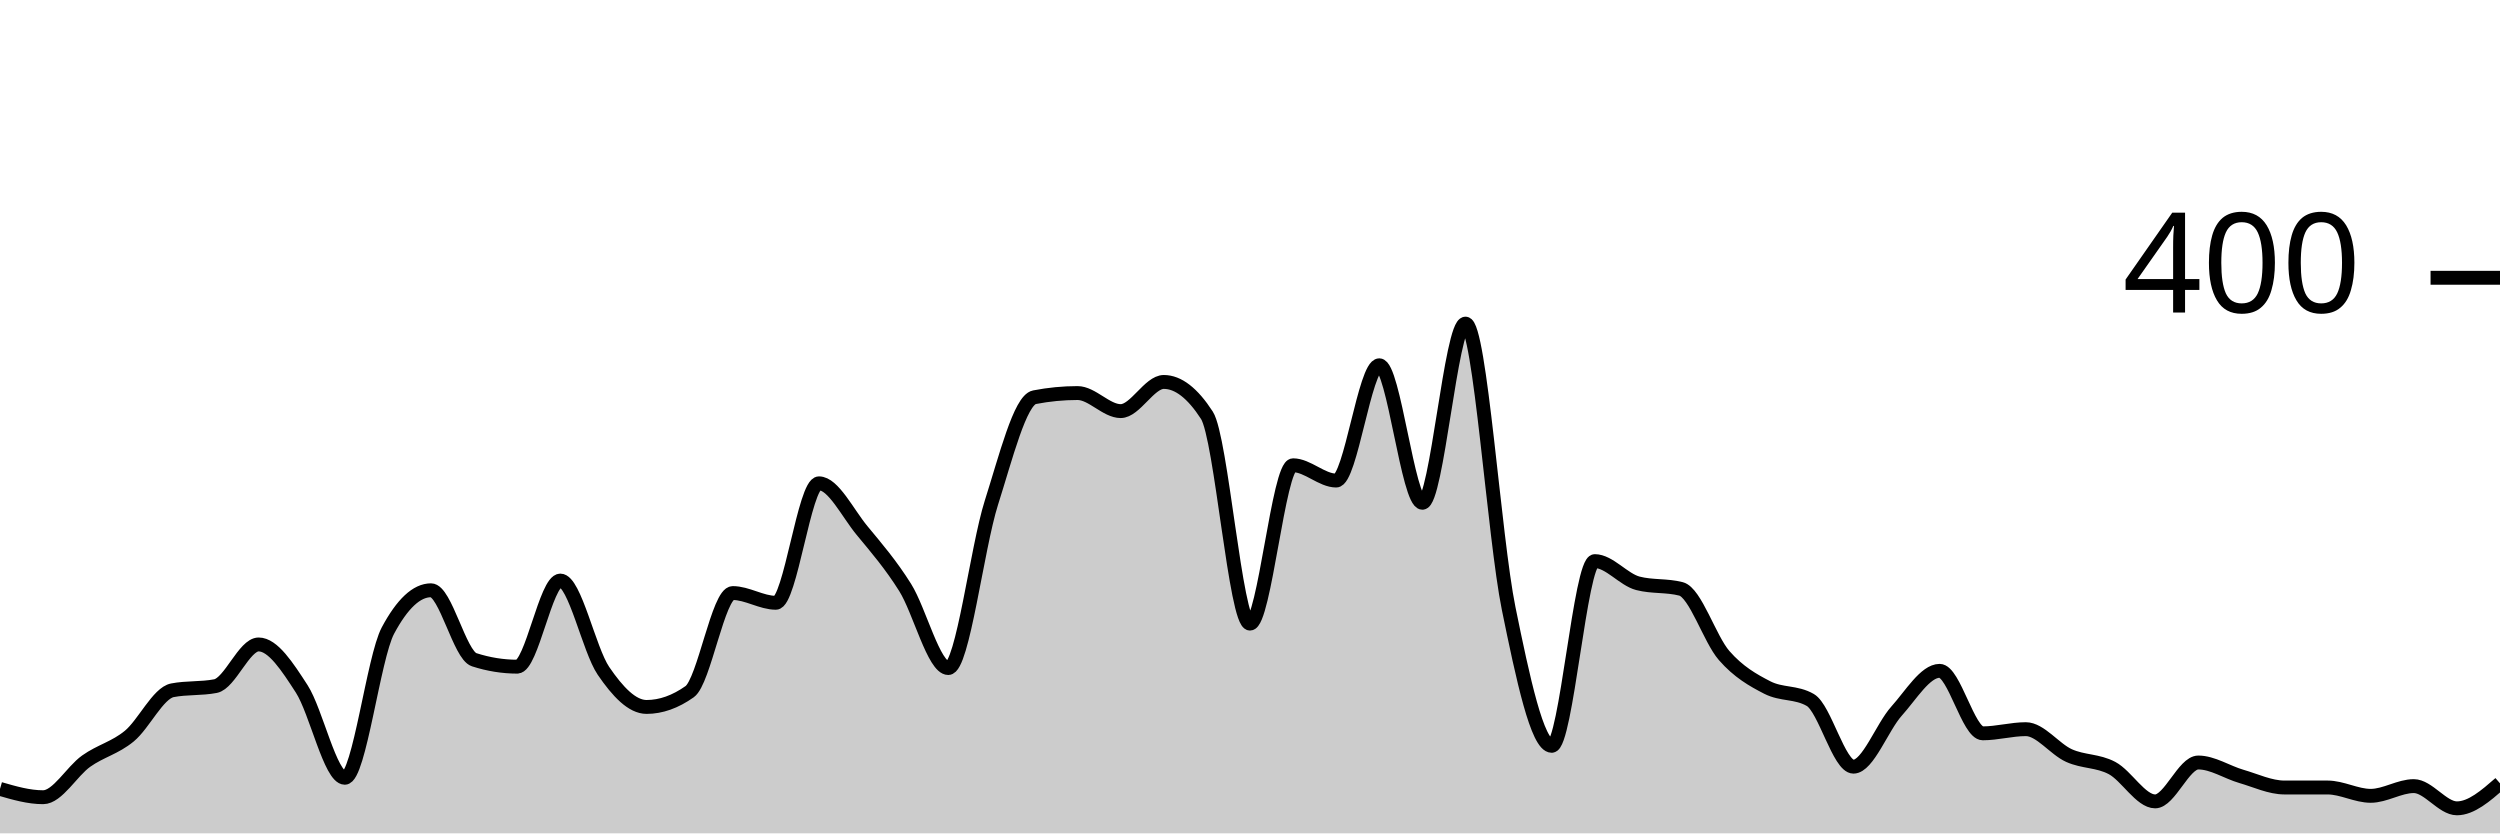
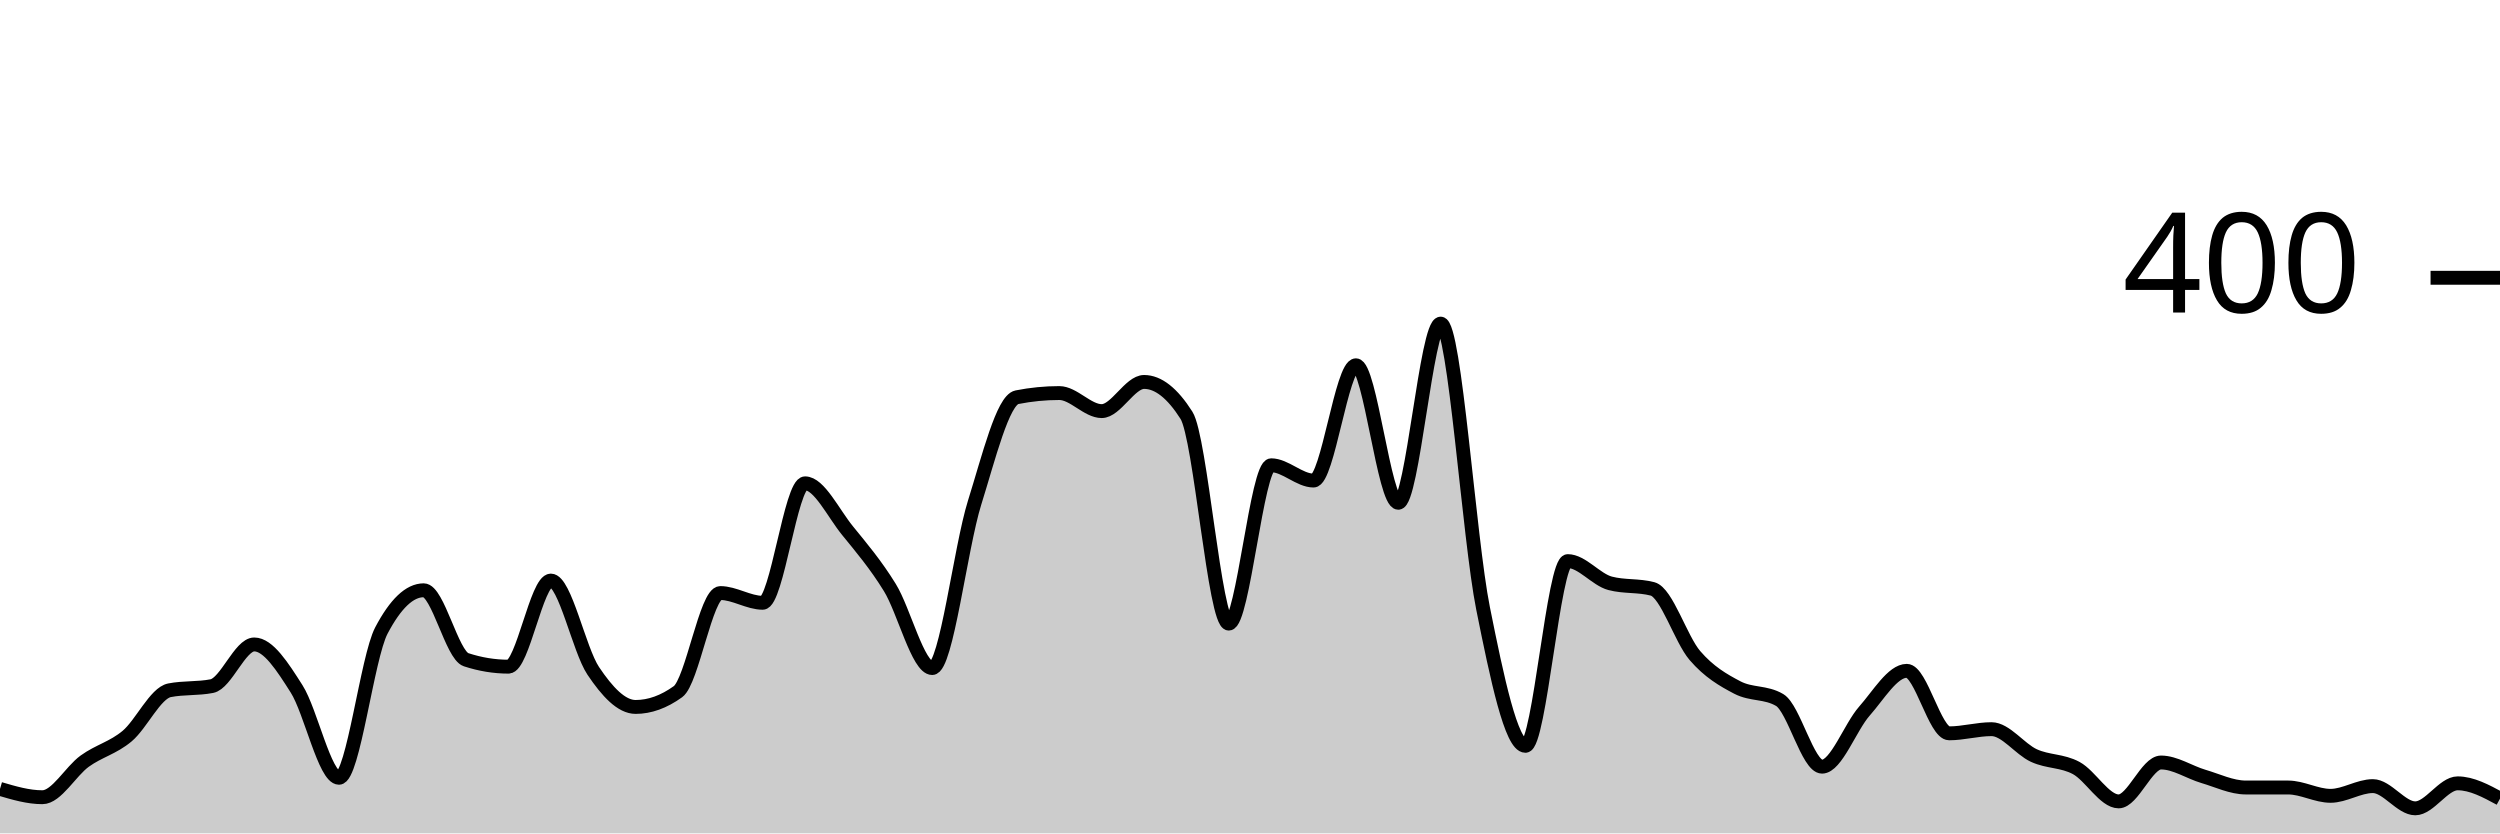
<svg xmlns="http://www.w3.org/2000/svg" viewBox="0 0 180 60">
  <g transform="translate(0,20)">
-     <path class="area" fill="rgba(0, 0, 0, 0.2)" d="M0,36.8C1.034,37.1,2.069,37.4,3.103,37.4C4.138,37.4,5.172,35.533,6.207,34.8C7.241,34.067,8.276,33.85,9.31,33C10.345,32.15,11.379,29.9,12.414,29.7C13.448,29.5,14.483,29.6,15.517,29.4C16.552,29.2,17.586,26.4,18.621,26.4C19.655,26.4,20.69,28,21.724,29.6C22.759,31.2,23.793,36,24.828,36C25.862,36,26.897,27.333,27.931,25.4C28.966,23.467,30,22.5,31.034,22.5C32.069,22.5,33.103,27.167,34.138,27.5C35.172,27.833,36.207,28,37.241,28C38.276,28,39.31,21.8,40.345,21.8C41.379,21.8,42.414,26.783,43.448,28.3C44.483,29.817,45.517,30.9,46.552,30.9C47.586,30.9,48.621,30.533,49.655,29.8C50.69,29.067,51.724,22.7,52.759,22.7C53.793,22.7,54.828,23.4,55.862,23.4C56.897,23.4,57.931,14.8,58.966,14.8C60,14.8,61.034,16.95,62.069,18.2C63.103,19.45,64.138,20.65,65.172,22.3C66.207,23.95,67.241,28.1,68.276,28.1C69.31,28.1,70.345,19.45,71.379,16.2C72.414,12.95,73.448,8.8,74.483,8.6C75.517,8.4,76.552,8.3,77.586,8.3C78.621,8.3,79.655,9.6,80.69,9.6C81.724,9.6,82.759,7.5,83.793,7.5C84.828,7.5,85.862,8.3,86.897,9.9C87.931,11.5,88.966,24.9,90,24.9C91.034,24.9,92.069,13.5,93.103,13.5C94.138,13.5,95.172,14.6,96.207,14.6C97.241,14.6,98.276,6.3,99.31,6.3C100.345,6.3,101.379,16.2,102.414,16.2C103.448,16.2,104.483,3.3,105.517,3.3C106.552,3.3,107.586,18.733,108.621,23.8C109.655,28.867,110.69,33.7,111.724,33.7C112.759,33.7,113.793,20.4,114.828,20.4C115.862,20.4,116.897,21.733,117.931,22C118.966,22.267,120,22.133,121.034,22.4C122.069,22.667,123.103,26.017,124.138,27.2C125.172,28.383,126.207,28.967,127.241,29.5C128.276,30.033,129.31,29.8,130.345,30.4C131.379,31,132.414,35.2,133.448,35.2C134.483,35.2,135.517,32.35,136.552,31.2C137.586,30.05,138.621,28.3,139.655,28.3C140.69,28.3,141.724,32.8,142.759,32.8C143.793,32.8,144.828,32.5,145.862,32.5C146.897,32.5,147.931,33.933,148.966,34.4C150,34.867,151.034,34.75,152.069,35.3C153.103,35.85,154.138,37.7,155.172,37.7C156.207,37.7,157.241,34.9,158.276,34.9C159.31,34.9,160.345,35.6,161.379,35.9C162.414,36.2,163.448,36.7,164.483,36.7C165.517,36.7,166.552,36.7,167.586,36.7C168.621,36.7,169.655,37.3,170.69,37.3C171.724,37.3,172.759,36.6,173.793,36.6C174.828,36.6,175.862,38.2,176.897,38.2C177.931,38.2,178.966,37.3,180,36.4L180,40C178.966,40,177.931,40,176.897,40C175.862,40,174.828,40,173.793,40C172.759,40,171.724,40,170.69,40C169.655,40,168.621,40,167.586,40C166.552,40,165.517,40,164.483,40C163.448,40,162.414,40,161.379,40C160.345,40,159.31,40,158.276,40C157.241,40,156.207,40,155.172,40C154.138,40,153.103,40,152.069,40C151.034,40,150,40,148.966,40C147.931,40,146.897,40,145.862,40C144.828,40,143.793,40,142.759,40C141.724,40,140.69,40,139.655,40C138.621,40,137.586,40,136.552,40C135.517,40,134.483,40,133.448,40C132.414,40,131.379,40,130.345,40C129.31,40,128.276,40,127.241,40C126.207,40,125.172,40,124.138,40C123.103,40,122.069,40,121.034,40C120,40,118.966,40,117.931,40C116.897,40,115.862,40,114.828,40C113.793,40,112.759,40,111.724,40C110.69,40,109.655,40,108.621,40C107.586,40,106.552,40,105.517,40C104.483,40,103.448,40,102.414,40C101.379,40,100.345,40,99.31,40C98.276,40,97.241,40,96.207,40C95.172,40,94.138,40,93.103,40C92.069,40,91.034,40,90,40C88.966,40,87.931,40,86.897,40C85.862,40,84.828,40,83.793,40C82.759,40,81.724,40,80.69,40C79.655,40,78.621,40,77.586,40C76.552,40,75.517,40,74.483,40C73.448,40,72.414,40,71.379,40C70.345,40,69.31,40,68.276,40C67.241,40,66.207,40,65.172,40C64.138,40,63.103,40,62.069,40C61.034,40,60,40,58.966,40C57.931,40,56.897,40,55.862,40C54.828,40,53.793,40,52.759,40C51.724,40,50.69,40,49.655,40C48.621,40,47.586,40,46.552,40C45.517,40,44.483,40,43.448,40C42.414,40,41.379,40,40.345,40C39.31,40,38.276,40,37.241,40C36.207,40,35.172,40,34.138,40C33.103,40,32.069,40,31.034,40C30,40,28.966,40,27.931,40C26.897,40,25.862,40,24.828,40C23.793,40,22.759,40,21.724,40C20.69,40,19.655,40,18.621,40C17.586,40,16.552,40,15.517,40C14.483,40,13.448,40,12.414,40C11.379,40,10.345,40,9.31,40C8.276,40,7.241,40,6.207,40C5.172,40,4.138,40,3.103,40C2.069,40,1.034,40,0,40Z" />
-     <path class="line" stroke="black" fill="none" d="M0,36.8C1.034,37.1,2.069,37.4,3.103,37.4C4.138,37.4,5.172,35.533,6.207,34.8C7.241,34.067,8.276,33.85,9.31,33C10.345,32.15,11.379,29.9,12.414,29.7C13.448,29.5,14.483,29.6,15.517,29.4C16.552,29.2,17.586,26.4,18.621,26.4C19.655,26.4,20.69,28,21.724,29.6C22.759,31.2,23.793,36,24.828,36C25.862,36,26.897,27.333,27.931,25.4C28.966,23.467,30,22.5,31.034,22.5C32.069,22.5,33.103,27.167,34.138,27.5C35.172,27.833,36.207,28,37.241,28C38.276,28,39.31,21.8,40.345,21.8C41.379,21.8,42.414,26.783,43.448,28.3C44.483,29.817,45.517,30.9,46.552,30.9C47.586,30.9,48.621,30.533,49.655,29.8C50.69,29.067,51.724,22.7,52.759,22.7C53.793,22.7,54.828,23.4,55.862,23.4C56.897,23.4,57.931,14.8,58.966,14.8C60,14.8,61.034,16.95,62.069,18.2C63.103,19.45,64.138,20.65,65.172,22.3C66.207,23.95,67.241,28.1,68.276,28.1C69.31,28.1,70.345,19.45,71.379,16.2C72.414,12.95,73.448,8.8,74.483,8.6C75.517,8.4,76.552,8.3,77.586,8.3C78.621,8.3,79.655,9.6,80.69,9.6C81.724,9.6,82.759,7.5,83.793,7.5C84.828,7.5,85.862,8.3,86.897,9.9C87.931,11.5,88.966,24.9,90,24.9C91.034,24.9,92.069,13.5,93.103,13.5C94.138,13.5,95.172,14.6,96.207,14.6C97.241,14.6,98.276,6.3,99.31,6.3C100.345,6.3,101.379,16.2,102.414,16.2C103.448,16.2,104.483,3.3,105.517,3.3C106.552,3.3,107.586,18.733,108.621,23.8C109.655,28.867,110.69,33.7,111.724,33.7C112.759,33.7,113.793,20.4,114.828,20.4C115.862,20.4,116.897,21.733,117.931,22C118.966,22.267,120,22.133,121.034,22.4C122.069,22.667,123.103,26.017,124.138,27.2C125.172,28.383,126.207,28.967,127.241,29.5C128.276,30.033,129.31,29.8,130.345,30.4C131.379,31,132.414,35.2,133.448,35.2C134.483,35.2,135.517,32.35,136.552,31.2C137.586,30.05,138.621,28.3,139.655,28.3C140.69,28.3,141.724,32.8,142.759,32.8C143.793,32.8,144.828,32.5,145.862,32.5C146.897,32.5,147.931,33.933,148.966,34.4C150,34.867,151.034,34.75,152.069,35.3C153.103,35.85,154.138,37.7,155.172,37.7C156.207,37.7,157.241,34.9,158.276,34.9C159.31,34.9,160.345,35.6,161.379,35.9C162.414,36.2,163.448,36.7,164.483,36.7C165.517,36.7,166.552,36.7,167.586,36.7C168.621,36.7,169.655,37.3,170.69,37.3C171.724,37.3,172.759,36.6,173.793,36.6C174.828,36.6,175.862,38.2,176.897,38.2C177.931,38.2,178.966,37.3,180,36.4" />
+     <path class="area" fill="rgba(0, 0, 0, 0.2)" d="M0,36.8C1.017,37.1,2.034,37.4,3.051,37.4C4.068,37.4,5.085,35.533,6.102,34.8C7.119,34.067,8.136,33.85,9.153,33C10.169,32.15,11.186,29.9,12.203,29.7C13.22,29.5,14.237,29.6,15.254,29.4C16.271,29.2,17.288,26.4,18.305,26.4C19.322,26.4,20.339,28,21.356,29.6C22.373,31.2,23.39,36,24.407,36C25.424,36,26.441,27.333,27.458,25.4C28.475,23.467,29.492,22.5,30.508,22.5C31.525,22.5,32.542,27.167,33.559,27.5C34.576,27.833,35.593,28,36.61,28C37.627,28,38.644,21.8,39.661,21.8C40.678,21.8,41.695,26.783,42.712,28.3C43.729,29.817,44.746,30.9,45.763,30.9C46.78,30.9,47.797,30.533,48.814,29.8C49.831,29.067,50.847,22.7,51.864,22.7C52.881,22.7,53.898,23.4,54.915,23.4C55.932,23.4,56.949,14.8,57.966,14.8C58.983,14.8,60,16.95,61.017,18.2C62.034,19.45,63.051,20.65,64.068,22.3C65.085,23.95,66.102,28.1,67.119,28.1C68.136,28.1,69.153,19.45,70.169,16.2C71.186,12.95,72.203,8.8,73.22,8.6C74.237,8.4,75.254,8.3,76.271,8.3C77.288,8.3,78.305,9.6,79.322,9.6C80.339,9.6,81.356,7.5,82.373,7.5C83.39,7.5,84.407,8.3,85.424,9.9C86.441,11.5,87.458,24.9,88.475,24.9C89.492,24.9,90.508,13.5,91.525,13.5C92.542,13.5,93.559,14.6,94.576,14.6C95.593,14.6,96.61,6.3,97.627,6.3C98.644,6.3,99.661,16.2,100.678,16.2C101.695,16.2,102.712,3.3,103.729,3.3C104.746,3.3,105.763,18.733,106.78,23.8C107.797,28.867,108.814,33.7,109.831,33.7C110.847,33.7,111.864,20.4,112.881,20.4C113.898,20.4,114.915,21.733,115.932,22C116.949,22.267,117.966,22.133,118.983,22.4C120,22.667,121.017,26.017,122.034,27.2C123.051,28.383,124.068,28.967,125.085,29.5C126.102,30.033,127.119,29.8,128.136,30.4C129.153,31,130.169,35.2,131.186,35.2C132.203,35.2,133.22,32.35,134.237,31.2C135.254,30.05,136.271,28.3,137.288,28.3C138.305,28.3,139.322,32.8,140.339,32.8C141.356,32.8,142.373,32.5,143.39,32.5C144.407,32.5,145.424,33.933,146.441,34.4C147.458,34.867,148.475,34.75,149.492,35.3C150.508,35.85,151.525,37.7,152.542,37.7C153.559,37.7,154.576,34.9,155.593,34.9C156.61,34.9,157.627,35.6,158.644,35.9C159.661,36.2,160.678,36.7,161.695,36.7C162.712,36.7,163.729,36.7,164.746,36.7C165.763,36.7,166.78,37.3,167.797,37.3C168.814,37.3,169.831,36.6,170.847,36.6C171.864,36.6,172.881,38.2,173.898,38.2C174.915,38.2,175.932,36.4,176.949,36.4C177.966,36.4,178.983,36.95,180,37.5L180,40C178.983,40,177.966,40,176.949,40C175.932,40,174.915,40,173.898,40C172.881,40,171.864,40,170.847,40C169.831,40,168.814,40,167.797,40C166.78,40,165.763,40,164.746,40C163.729,40,162.712,40,161.695,40C160.678,40,159.661,40,158.644,40C157.627,40,156.61,40,155.593,40C154.576,40,153.559,40,152.542,40C151.525,40,150.508,40,149.492,40C148.475,40,147.458,40,146.441,40C145.424,40,144.407,40,143.39,40C142.373,40,141.356,40,140.339,40C139.322,40,138.305,40,137.288,40C136.271,40,135.254,40,134.237,40C133.22,40,132.203,40,131.186,40C130.169,40,129.153,40,128.136,40C127.119,40,126.102,40,125.085,40C124.068,40,123.051,40,122.034,40C121.017,40,120,40,118.983,40C117.966,40,116.949,40,115.932,40C114.915,40,113.898,40,112.881,40C111.864,40,110.847,40,109.831,40C108.814,40,107.797,40,106.78,40C105.763,40,104.746,40,103.729,40C102.712,40,101.695,40,100.678,40C99.661,40,98.644,40,97.627,40C96.61,40,95.593,40,94.576,40C93.559,40,92.542,40,91.525,40C90.508,40,89.492,40,88.475,40C87.458,40,86.441,40,85.424,40C84.407,40,83.39,40,82.373,40C81.356,40,80.339,40,79.322,40C78.305,40,77.288,40,76.271,40C75.254,40,74.237,40,73.22,40C72.203,40,71.186,40,70.169,40C69.153,40,68.136,40,67.119,40C66.102,40,65.085,40,64.068,40C63.051,40,62.034,40,61.017,40C60,40,58.983,40,57.966,40C56.949,40,55.932,40,54.915,40C53.898,40,52.881,40,51.864,40C50.847,40,49.831,40,48.814,40C47.797,40,46.78,40,45.763,40C44.746,40,43.729,40,42.712,40C41.695,40,40.678,40,39.661,40C38.644,40,37.627,40,36.61,40C35.593,40,34.576,40,33.559,40C32.542,40,31.525,40,30.508,40C29.492,40,28.475,40,27.458,40C26.441,40,25.424,40,24.407,40C23.39,40,22.373,40,21.356,40C20.339,40,19.322,40,18.305,40C17.288,40,16.271,40,15.254,40C14.237,40,13.22,40,12.203,40C11.186,40,10.169,40,9.153,40C8.136,40,7.119,40,6.102,40C5.085,40,4.068,40,3.051,40C2.034,40,1.017,40,0,40Z" />
+     <path class="line" stroke="black" fill="none" d="M0,36.8C1.017,37.1,2.034,37.4,3.051,37.4C4.068,37.4,5.085,35.533,6.102,34.8C7.119,34.067,8.136,33.85,9.153,33C10.169,32.15,11.186,29.9,12.203,29.7C13.22,29.5,14.237,29.6,15.254,29.4C16.271,29.2,17.288,26.4,18.305,26.4C19.322,26.4,20.339,28,21.356,29.6C22.373,31.2,23.39,36,24.407,36C25.424,36,26.441,27.333,27.458,25.4C28.475,23.467,29.492,22.5,30.508,22.5C31.525,22.5,32.542,27.167,33.559,27.5C34.576,27.833,35.593,28,36.61,28C37.627,28,38.644,21.8,39.661,21.8C40.678,21.8,41.695,26.783,42.712,28.3C43.729,29.817,44.746,30.9,45.763,30.9C46.78,30.9,47.797,30.533,48.814,29.8C49.831,29.067,50.847,22.7,51.864,22.7C52.881,22.7,53.898,23.4,54.915,23.4C55.932,23.4,56.949,14.8,57.966,14.8C58.983,14.8,60,16.95,61.017,18.2C62.034,19.45,63.051,20.65,64.068,22.3C65.085,23.95,66.102,28.1,67.119,28.1C68.136,28.1,69.153,19.45,70.169,16.2C71.186,12.95,72.203,8.8,73.22,8.6C74.237,8.4,75.254,8.3,76.271,8.3C77.288,8.3,78.305,9.6,79.322,9.6C80.339,9.6,81.356,7.5,82.373,7.5C83.39,7.5,84.407,8.3,85.424,9.9C86.441,11.5,87.458,24.9,88.475,24.9C89.492,24.9,90.508,13.5,91.525,13.5C92.542,13.5,93.559,14.6,94.576,14.6C95.593,14.6,96.61,6.3,97.627,6.3C98.644,6.3,99.661,16.2,100.678,16.2C101.695,16.2,102.712,3.3,103.729,3.3C104.746,3.3,105.763,18.733,106.78,23.8C107.797,28.867,108.814,33.7,109.831,33.7C110.847,33.7,111.864,20.4,112.881,20.4C113.898,20.4,114.915,21.733,115.932,22C116.949,22.267,117.966,22.133,118.983,22.4C120,22.667,121.017,26.017,122.034,27.2C123.051,28.383,124.068,28.967,125.085,29.5C126.102,30.033,127.119,29.8,128.136,30.4C129.153,31,130.169,35.2,131.186,35.2C132.203,35.2,133.22,32.35,134.237,31.2C135.254,30.05,136.271,28.3,137.288,28.3C138.305,28.3,139.322,32.8,140.339,32.8C141.356,32.8,142.373,32.5,143.39,32.5C144.407,32.5,145.424,33.933,146.441,34.4C147.458,34.867,148.475,34.75,149.492,35.3C150.508,35.85,151.525,37.7,152.542,37.7C153.559,37.7,154.576,34.9,155.593,34.9C156.61,34.9,157.627,35.6,158.644,35.9C159.661,36.2,160.678,36.7,161.695,36.7C162.712,36.7,163.729,36.7,164.746,36.7C165.763,36.7,166.78,37.3,167.797,37.3C168.814,37.3,169.831,36.6,170.847,36.6C171.864,36.6,172.881,38.2,173.898,38.2C174.915,38.2,175.932,36.4,176.949,36.4C177.966,36.4,178.983,36.95,180,37.5" />
    <path class="axis-ceiling" stroke-width="1" stroke="black" fill="none" d="M175,0L180,0" />
    <text class="axis-ceiling-label" font-family="sans-serif" text-anchor="end" font-size="10px" x="170" y="2.5">400</text>
  </g>
</svg>
